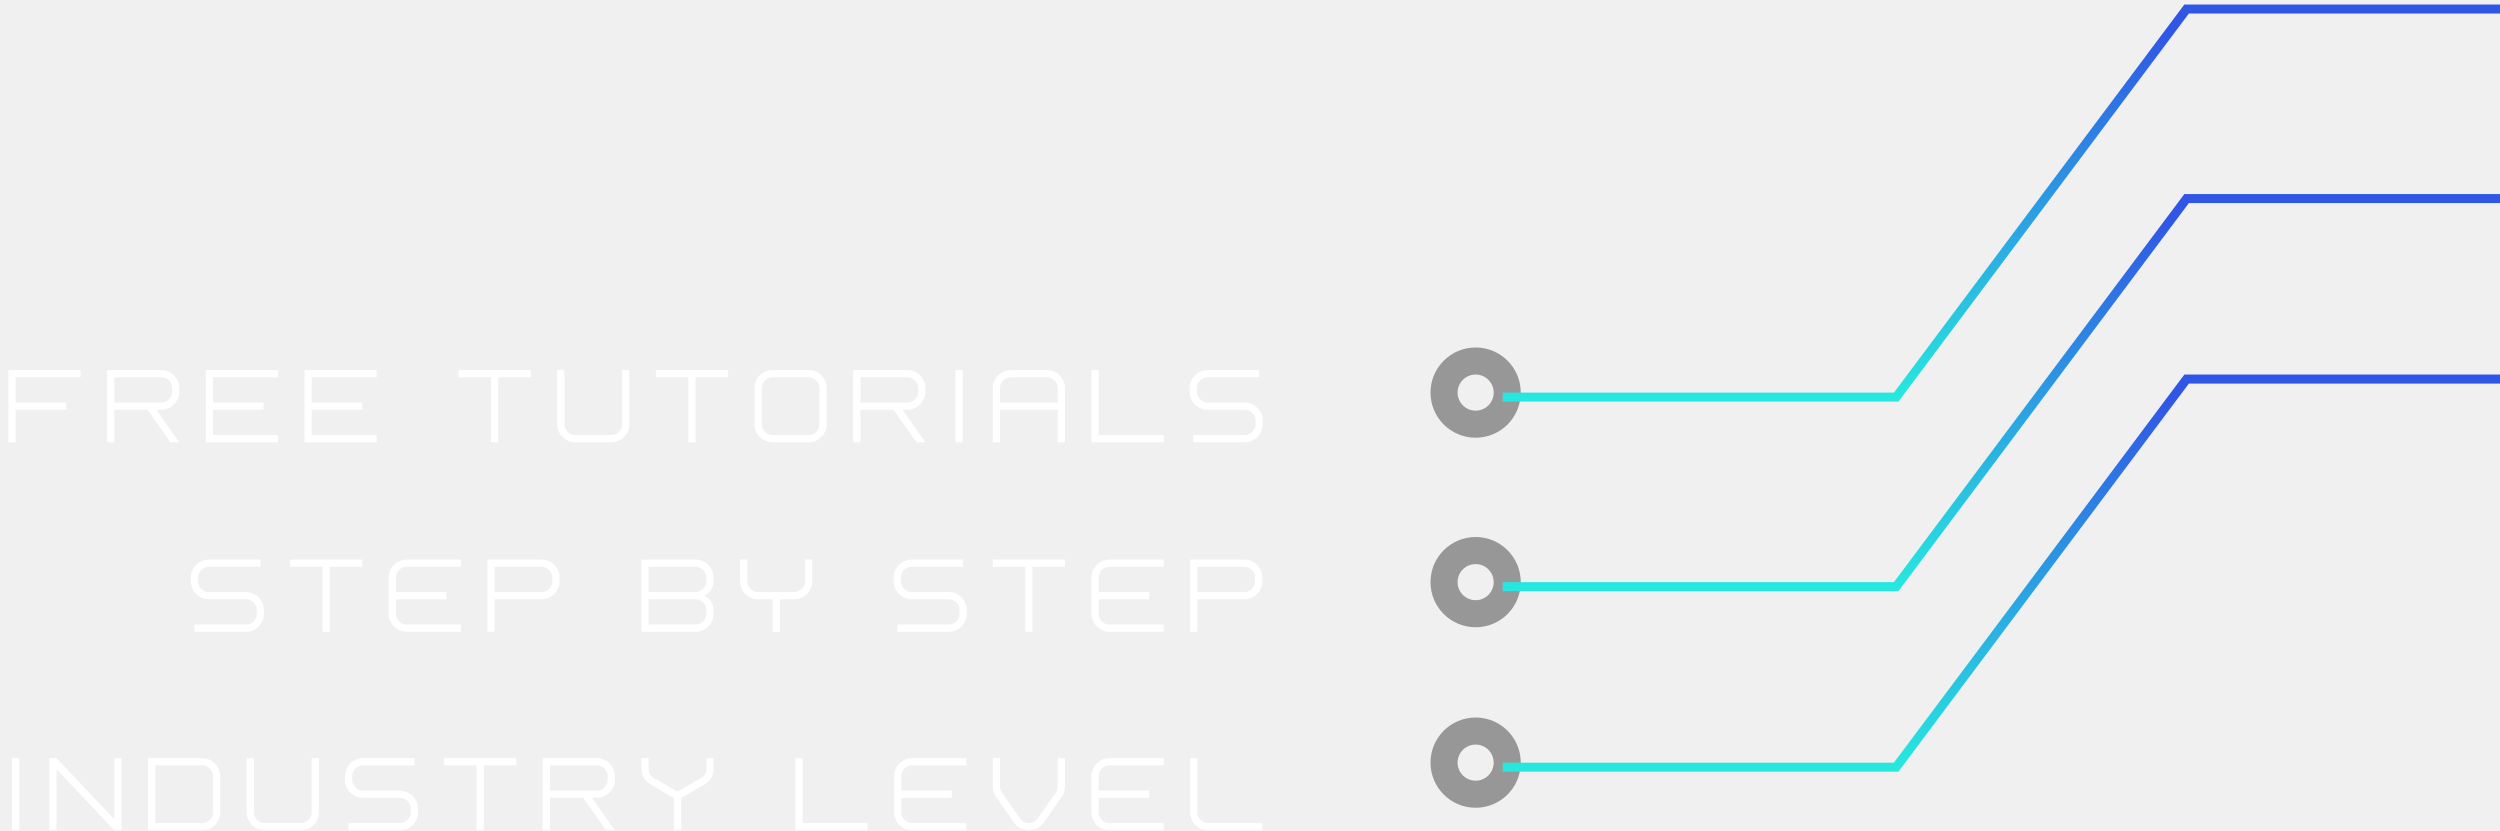
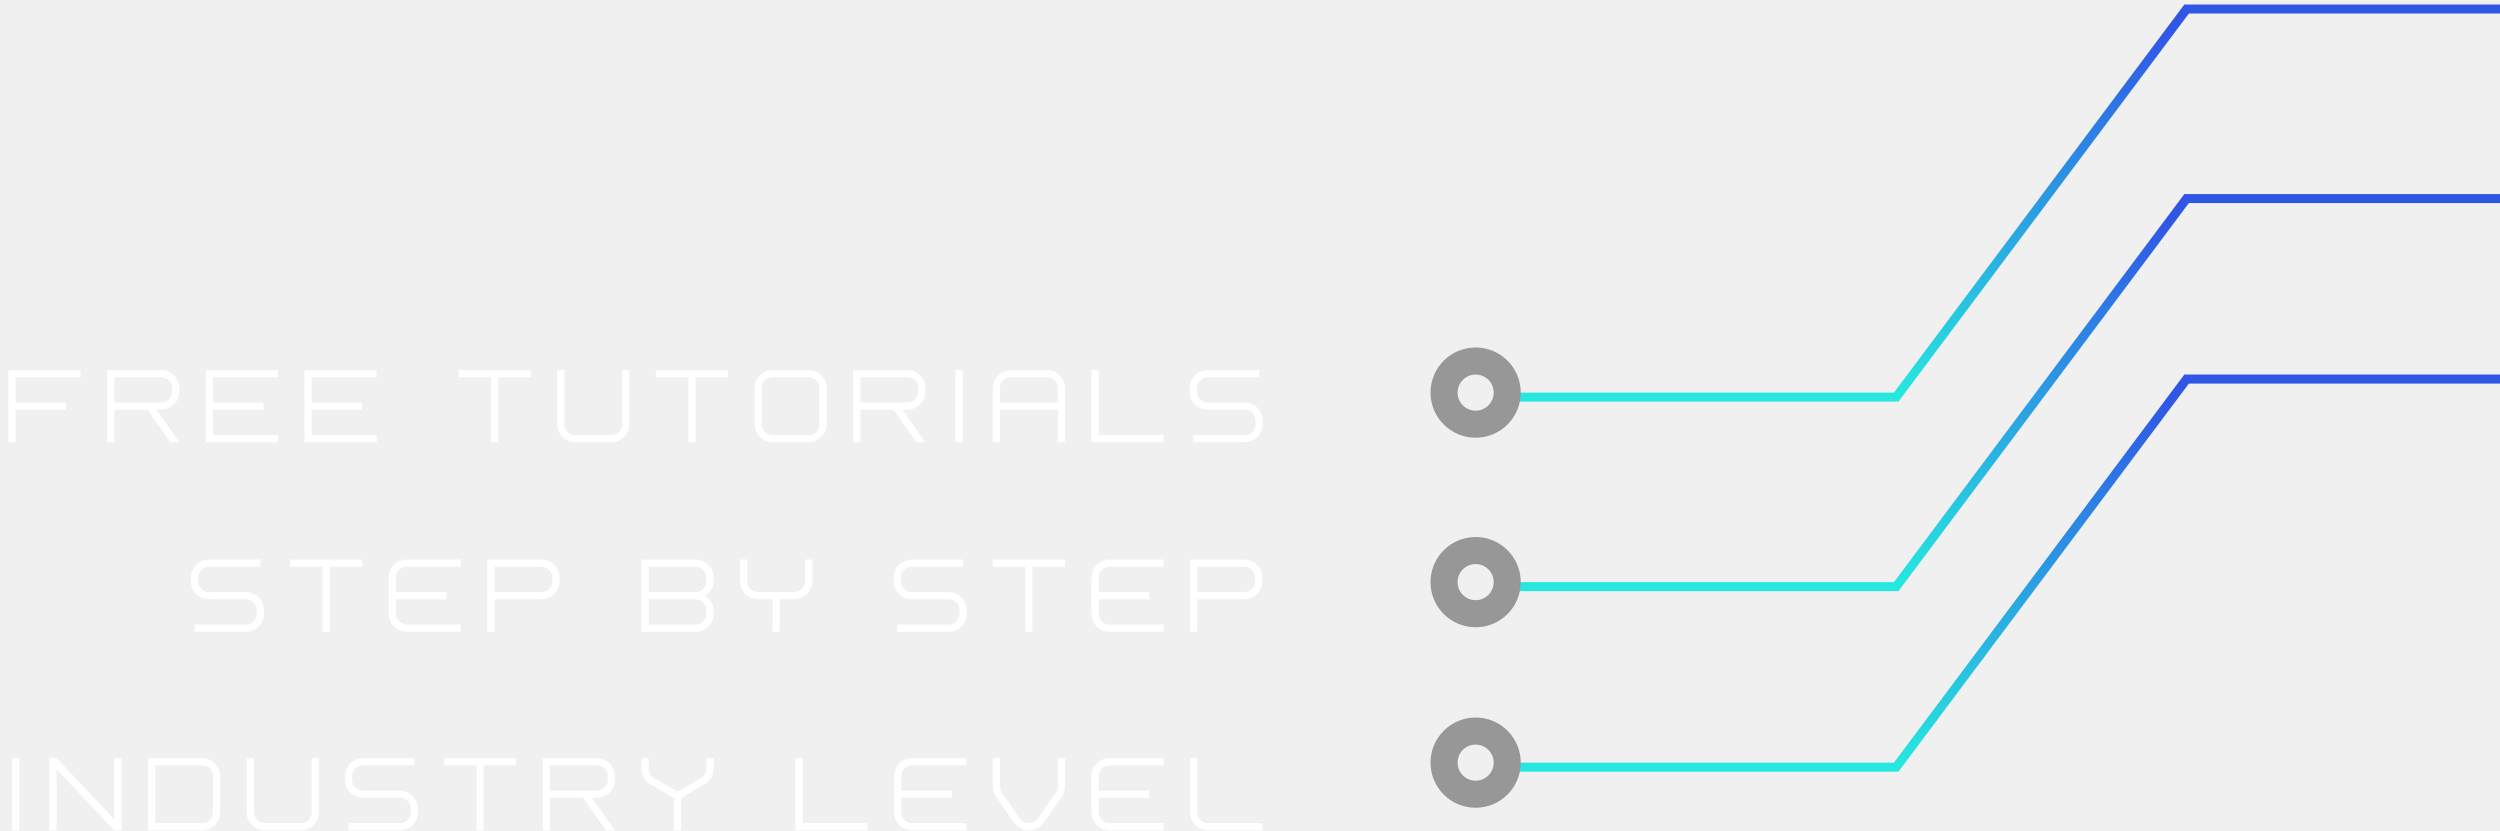
<svg xmlns="http://www.w3.org/2000/svg" width="277px" height="92px" viewBox="0 0 277 92" version="1.1">
  <defs>
    <linearGradient x1="50%" y1="5.367%" x2="50%" y2="100%" id="linearGradient-1">
      <stop stop-color="#3056E6" offset="0%" />
      <stop stop-color="#26E8DF" offset="100%" />
    </linearGradient>
  </defs>
  <g id="Page-1" stroke="none" stroke-width="1" fill="none" fill-rule="evenodd">
    <g id="Mobile---SVG-OUTPUT" transform="translate(-137, -918)">
      <g id="Group-3" transform="translate(137, 919)">
        <g id="Group-7" transform="translate(160, 0)">
          <g id="Group-4-Copy" transform="translate(0, 41)">
+             <polyline id="Line-3" stroke="url(#linearGradient-1)" stroke-linecap="square" points="7 43 50.097 43 82.276 1.13686838e-13 124 1.301112e-13" />
            <circle id="Oval" stroke="#979797" stroke-width="3" cx="3.5" cy="42.5" r="3.5" />
-             <polyline id="Line-3" stroke="url(#linearGradient-1)" stroke-linecap="square" points="7 43 50.097 43 82.276 1.13686838e-13 124 1.301112e-13" />
          </g>
          <g id="Group-4-Copy-2" transform="translate(0, 21)">
+             <polyline id="Line-3" stroke="url(#linearGradient-1)" stroke-linecap="square" points="7 43 50.097 43 82.276 1.13686838e-13 124 1.301112e-13" />
            <circle id="Oval" stroke="#979797" stroke-width="3" cx="3.5" cy="42.5" r="3.5" />
-             <polyline id="Line-3" stroke="url(#linearGradient-1)" stroke-linecap="square" points="7 43 50.097 43 82.276 1.13686838e-13 124 1.301112e-13" />
          </g>
          <g id="Group-4-Copy-3">
+             <polyline id="Line-3" stroke="url(#linearGradient-1)" stroke-linecap="square" points="7 43 50.097 43 82.276 1.13686838e-13 124 1.301112e-13" />
            <circle id="Oval" stroke="#979797" stroke-width="3" cx="3.5" cy="42.5" r="3.5" />
-             <polyline id="Line-3" stroke="url(#linearGradient-1)" stroke-linecap="square" points="7 43 50.097 43 82.276 1.13686838e-13 124 1.301112e-13" />
          </g>
        </g>
        <path d="M0.933,48 L0.933,40 L8.933,40 L8.933,40.8 L1.733,40.8 L1.733,43.6 L7.333,43.6 L7.333,44.4 L1.733,44.4 L1.733,48 L0.933,48 Z M11.867,48 L11.867,40 L17.867,40 C18.967,40 19.867,40.9 19.867,42 L19.867,42.4 C19.867,43.5 18.967,44.4 17.867,44.4 L17.327,44.4 L19.867,48 L18.877,48 L16.347,44.4 L12.667,44.4 L12.667,48 L11.867,48 Z M12.667,43.6 L17.867,43.6 C18.527,43.6 19.067,43.06 19.067,42.4 L19.067,42 C19.067,41.34 18.527,40.8 17.867,40.8 L12.667,40.8 L12.667,43.6 Z M22.8,48 L22.8,40 L30.8,40 L30.8,40.8 L23.6,40.8 L23.6,43.6 L29.2,43.6 L29.2,44.4 L23.6,44.4 L23.6,47.2 L30.8,47.2 L30.8,48 L22.8,48 Z M33.733,48 L33.733,40 L41.733,40 L41.733,40.8 L34.533,40.8 L34.533,43.6 L40.133,43.6 L40.133,44.4 L34.533,44.4 L34.533,47.2 L41.733,47.2 L41.733,48 L33.733,48 Z M50.8,40 L58.8,40 L58.8,40.8 L55.2,40.8 L55.2,48 L54.4,48 L54.4,40.8 L50.8,40.8 L50.8,40 Z M61.733,40 L62.533,40 L62.533,46 C62.533,46.66 63.073,47.2 63.733,47.2 L67.733,47.2 C68.393,47.2 68.933,46.66 68.933,46 L68.933,40 L69.733,40 L69.733,46 C69.733,47.1 68.833,48 67.733,48 L63.733,48 C62.633,48 61.733,47.1 61.733,46 L61.733,40 Z M72.667,40 L80.667,40 L80.667,40.8 L77.067,40.8 L77.067,48 L76.267,48 L76.267,40.8 L72.667,40.8 L72.667,40 Z M83.6,46 L83.6,42 C83.6,40.9 84.5,40 85.6,40 L89.6,40 C90.7,40 91.6,40.9 91.6,42 L91.6,46 C91.6,47.1 90.7,48 89.6,48 L85.6,48 C84.5,48 83.6,47.1 83.6,46 Z M85.6,47.2 L89.6,47.2 C90.26,47.2 90.8,46.66 90.8,46 L90.8,42 C90.8,41.34 90.26,40.8 89.6,40.8 L85.6,40.8 C84.94,40.8 84.4,41.34 84.4,42 L84.4,46 C84.4,46.66 84.94,47.2 85.6,47.2 Z M94.533,48 L94.533,40 L100.533,40 C101.633,40 102.533,40.9 102.533,42 L102.533,42.4 C102.533,43.5 101.633,44.4 100.533,44.4 L99.993,44.4 L102.533,48 L101.543,48 L99.013,44.4 L95.333,44.4 L95.333,48 L94.533,48 Z M95.333,43.6 L100.533,43.6 C101.193,43.6 101.733,43.06 101.733,42.4 L101.733,42 C101.733,41.34 101.193,40.8 100.533,40.8 L95.333,40.8 L95.333,43.6 Z M105.867,48 L105.867,40 L106.667,40 L106.667,48 L105.867,48 Z M110,48 L110,42 C110,40.9 110.9,40 112,40 L116,40 C117.1,40 118,40.9 118,42 L118,48 L117.2,48 L117.2,44.4 L110.8,44.4 L110.8,48 L110,48 Z M110.8,43.6 L117.2,43.6 L117.2,42 C117.2,41.34 116.66,40.8 116,40.8 L112,40.8 C111.34,40.8 110.8,41.34 110.8,42 L110.8,43.6 Z M120.933,48 L120.933,40 L121.733,40 L121.733,47.2 L128.933,47.2 L128.933,48 L120.933,48 Z M132.217,48 L132.217,47.2 L137.917,47.2 C138.577,47.2 139.117,46.66 139.117,46 L139.117,45.6 C139.117,44.94 138.577,44.4 137.917,44.4 L133.817,44.4 C132.717,44.4 131.817,43.5 131.817,42.4 L131.817,42 C131.817,40.9 132.717,40 133.817,40 L139.517,40 L139.517,40.8 L133.817,40.8 C133.157,40.8 132.617,41.34 132.617,42 L132.617,42.4 C132.617,43.06 133.157,43.6 133.817,43.6 L137.917,43.6 C139.017,43.6 139.917,44.5 139.917,45.6 L139.917,46 C139.917,47.1 139.017,48 137.917,48 L132.217,48 Z" id="FREE-TUTORIALS" fill="#FFFFFF" />
        <path d="M21.55,69 L21.55,68.2 L27.25,68.2 C27.91,68.2 28.45,67.66 28.45,67 L28.45,66.6 C28.45,65.94 27.91,65.4 27.25,65.4 L23.15,65.4 C22.05,65.4 21.15,64.5 21.15,63.4 L21.15,63 C21.15,61.9 22.05,61 23.15,61 L28.85,61 L28.85,61.8 L23.15,61.8 C22.49,61.8 21.95,62.34 21.95,63 L21.95,63.4 C21.95,64.06 22.49,64.6 23.15,64.6 L27.25,64.6 C28.35,64.6 29.25,65.5 29.25,66.6 L29.25,67 C29.25,68.1 28.35,69 27.25,69 L21.55,69 Z M32.133,61 L40.133,61 L40.133,61.8 L36.533,61.8 L36.533,69 L35.733,69 L35.733,61.8 L32.133,61.8 L32.133,61 Z M51.067,61.8 L45.067,61.8 C44.407,61.8 43.867,62.34 43.867,63 L43.867,64.6 L49.467,64.6 L49.467,65.4 L43.867,65.4 L43.867,67 C43.867,67.66 44.407,68.2 45.067,68.2 L51.067,68.2 L51.067,69 L45.067,69 C43.967,69 43.067,68.1 43.067,67 L43.067,63 C43.067,61.9 43.967,61 45.067,61 L51.067,61 L51.067,61.8 Z M62,63 L62,63.4 C62,64.5 61.1,65.4 60,65.4 L54.8,65.4 L54.8,69 L54,69 L54,61 L60,61 C61.1,61 62,61.9 62,63 Z M54.8,64.6 L60,64.6 C60.66,64.6 61.2,64.06 61.2,63.4 L61.2,63 C61.2,62.34 60.66,61.8 60,61.8 L54.8,61.8 L54.8,64.6 Z M78.037,65 C78.577,65.24 79.067,65.85 79.067,66.6 L79.067,67 C79.067,68.1 78.167,69 77.067,69 L71.067,69 L71.067,61 L77.067,61 C78.167,61 79.067,61.9 79.067,63 L79.067,63.4 C79.067,64.15 78.577,64.76 78.037,65 Z M77.067,65.4 L71.867,65.4 L71.867,68.2 L77.067,68.2 C77.727,68.2 78.267,67.66 78.267,67 L78.267,66.6 C78.267,65.94 77.727,65.4 77.067,65.4 Z M77.067,61.8 L71.867,61.8 L71.867,64.6 L77.067,64.6 C77.727,64.6 78.267,64.05 78.267,63.4 L78.267,63 C78.267,62.34 77.727,61.8 77.067,61.8 Z M82.8,61 L82.8,63.4 C82.8,64.06 83.34,64.6 84,64.6 L88,64.6 C88.66,64.6 89.2,64.06 89.2,63.4 L89.2,61 L90,61 L90,63.4 C90,64.5 89.1,65.4 88,65.4 L86.4,65.4 L86.4,69 L85.6,69 L85.6,65.4 L84,65.4 C82.9,65.4 82,64.5 82,63.4 L82,61 L82.8,61 Z M99.417,69 L99.417,68.2 L105.117,68.2 C105.777,68.2 106.317,67.66 106.317,67 L106.317,66.6 C106.317,65.94 105.777,65.4 105.117,65.4 L101.017,65.4 C99.917,65.4 99.017,64.5 99.017,63.4 L99.017,63 C99.017,61.9 99.917,61 101.017,61 L106.717,61 L106.717,61.8 L101.017,61.8 C100.357,61.8 99.817,62.34 99.817,63 L99.817,63.4 C99.817,64.06 100.357,64.6 101.017,64.6 L105.117,64.6 C106.217,64.6 107.117,65.5 107.117,66.6 L107.117,67 C107.117,68.1 106.217,69 105.117,69 L99.417,69 Z M110,61 L118,61 L118,61.8 L114.4,61.8 L114.4,69 L113.6,69 L113.6,61.8 L110,61.8 L110,61 Z M128.933,61.8 L122.933,61.8 C122.273,61.8 121.733,62.34 121.733,63 L121.733,64.6 L127.333,64.6 L127.333,65.4 L121.733,65.4 L121.733,67 C121.733,67.66 122.273,68.2 122.933,68.2 L128.933,68.2 L128.933,69 L122.933,69 C121.833,69 120.933,68.1 120.933,67 L120.933,63 C120.933,61.9 121.833,61 122.933,61 L128.933,61 L128.933,61.8 Z M139.867,63 L139.867,63.4 C139.867,64.5 138.967,65.4 137.867,65.4 L132.667,65.4 L132.667,69 L131.867,69 L131.867,61 L137.867,61 C138.967,61 139.867,61.9 139.867,63 Z M132.667,64.6 L137.867,64.6 C138.527,64.6 139.067,64.06 139.067,63.4 L139.067,63 C139.067,62.34 138.527,61.8 137.867,61.8 L132.667,61.8 L132.667,64.6 Z" id="Step-by-Step" fill="#FFFFFF" />
        <path d="M1.333,91 L1.333,83 L2.133,83 L2.133,91 L1.333,91 Z M5.467,91 L5.467,83 L6.267,83 L12.667,89.77 L12.667,83 L13.467,83 L13.467,91 L12.667,91 L6.267,84.23 L6.267,91 L5.467,91 Z M16.4,91 L16.4,83 L22.4,83 C23.5,83 24.4,83.9 24.4,85 L24.4,89 C24.4,90.1 23.5,91 22.4,91 L16.4,91 Z M17.2,90.2 L22.4,90.2 C23.06,90.2 23.6,89.66 23.6,89 L23.6,85 C23.6,84.34 23.06,83.8 22.4,83.8 L17.2,83.8 L17.2,90.2 Z M27.333,83 L28.133,83 L28.133,89 C28.133,89.66 28.673,90.2 29.333,90.2 L33.333,90.2 C33.993,90.2 34.533,89.66 34.533,89 L34.533,83 L35.333,83 L35.333,89 C35.333,90.1 34.433,91 33.333,91 L29.333,91 C28.233,91 27.333,90.1 27.333,89 L27.333,83 Z M38.617,91 L38.617,90.2 L44.317,90.2 C44.977,90.2 45.517,89.66 45.517,89 L45.517,88.6 C45.517,87.94 44.977,87.4 44.317,87.4 L40.217,87.4 C39.117,87.4 38.217,86.5 38.217,85.4 L38.217,85 C38.217,83.9 39.117,83 40.217,83 L45.917,83 L45.917,83.8 L40.217,83.8 C39.557,83.8 39.017,84.34 39.017,85 L39.017,85.4 C39.017,86.06 39.557,86.6 40.217,86.6 L44.317,86.6 C45.417,86.6 46.317,87.5 46.317,88.6 L46.317,89 C46.317,90.1 45.417,91 44.317,91 L38.617,91 Z M49.2,83 L57.2,83 L57.2,83.8 L53.6,83.8 L53.6,91 L52.8,91 L52.8,83.8 L49.2,83.8 L49.2,83 Z M60.133,91 L60.133,83 L66.133,83 C67.233,83 68.133,83.9 68.133,85 L68.133,85.4 C68.133,86.5 67.233,87.4 66.133,87.4 L65.593,87.4 L68.133,91 L67.143,91 L64.613,87.4 L60.933,87.4 L60.933,91 L60.133,91 Z M60.933,86.6 L66.133,86.6 C66.793,86.6 67.333,86.06 67.333,85.4 L67.333,85 C67.333,84.34 66.793,83.8 66.133,83.8 L60.933,83.8 L60.933,86.6 Z M71.067,83 L71.867,83 L71.867,84.2 C71.867,84.68 72.167,85.11 72.597,85.29 L75.067,86.71 L77.537,85.29 C77.967,85.11 78.267,84.68 78.267,84.2 L78.267,83 L79.067,83 L79.067,84.2 C79.067,85.03 78.557,85.63 78.047,85.91 L75.467,87.42 L75.467,91 L74.667,91 L74.667,87.42 L72.087,85.91 C71.577,85.63 71.067,85.03 71.067,84.2 L71.067,83 Z M88.133,91 L88.133,83 L88.933,83 L88.933,90.2 L96.133,90.2 L96.133,91 L88.133,91 Z M107.067,83.8 L101.067,83.8 C100.407,83.8 99.867,84.34 99.867,85 L99.867,86.6 L105.467,86.6 L105.467,87.4 L99.867,87.4 L99.867,89 C99.867,89.66 100.407,90.2 101.067,90.2 L107.067,90.2 L107.067,91 L101.067,91 C99.967,91 99.067,90.1 99.067,89 L99.067,85 C99.067,83.9 99.967,83 101.067,83 L107.067,83 L107.067,83.8 Z M110,86.14 L110,83 L110.8,83 L110.8,86.14 C110.8,86.38 110.87,86.62 111.02,86.83 L112.99,89.65 C113.13,89.84 113.45,90.2 114,90.2 C114.55,90.2 114.87,89.84 115.01,89.65 L116.98,86.83 C117.13,86.62 117.2,86.38 117.2,86.14 L117.2,83 L118,83 L118,86.14 C118,86.56 117.87,86.97 117.64,87.29 L115.64,90.15 C115.25,90.7 114.62,91 114,91 C113.36,91 112.75,90.7 112.36,90.15 L110.36,87.29 C110.13,86.96 110,86.55 110,86.14 Z M128.933,83.8 L122.933,83.8 C122.273,83.8 121.733,84.34 121.733,85 L121.733,86.6 L127.333,86.6 L127.333,87.4 L121.733,87.4 L121.733,89 C121.733,89.66 122.273,90.2 122.933,90.2 L128.933,90.2 L128.933,91 L122.933,91 C121.833,91 120.933,90.1 120.933,89 L120.933,85 C120.933,83.9 121.833,83 122.933,83 L128.933,83 L128.933,83.8 Z M131.867,83 L132.667,83 L132.667,89 C132.667,89.66 133.207,90.2 133.867,90.2 L139.867,90.2 L139.867,91 L133.867,91 C132.767,91 131.867,90.1 131.867,89 L131.867,83 Z" id="INDUSTRY-Level" fill="#FFFFFF" />
      </g>
    </g>
  </g>
</svg>
